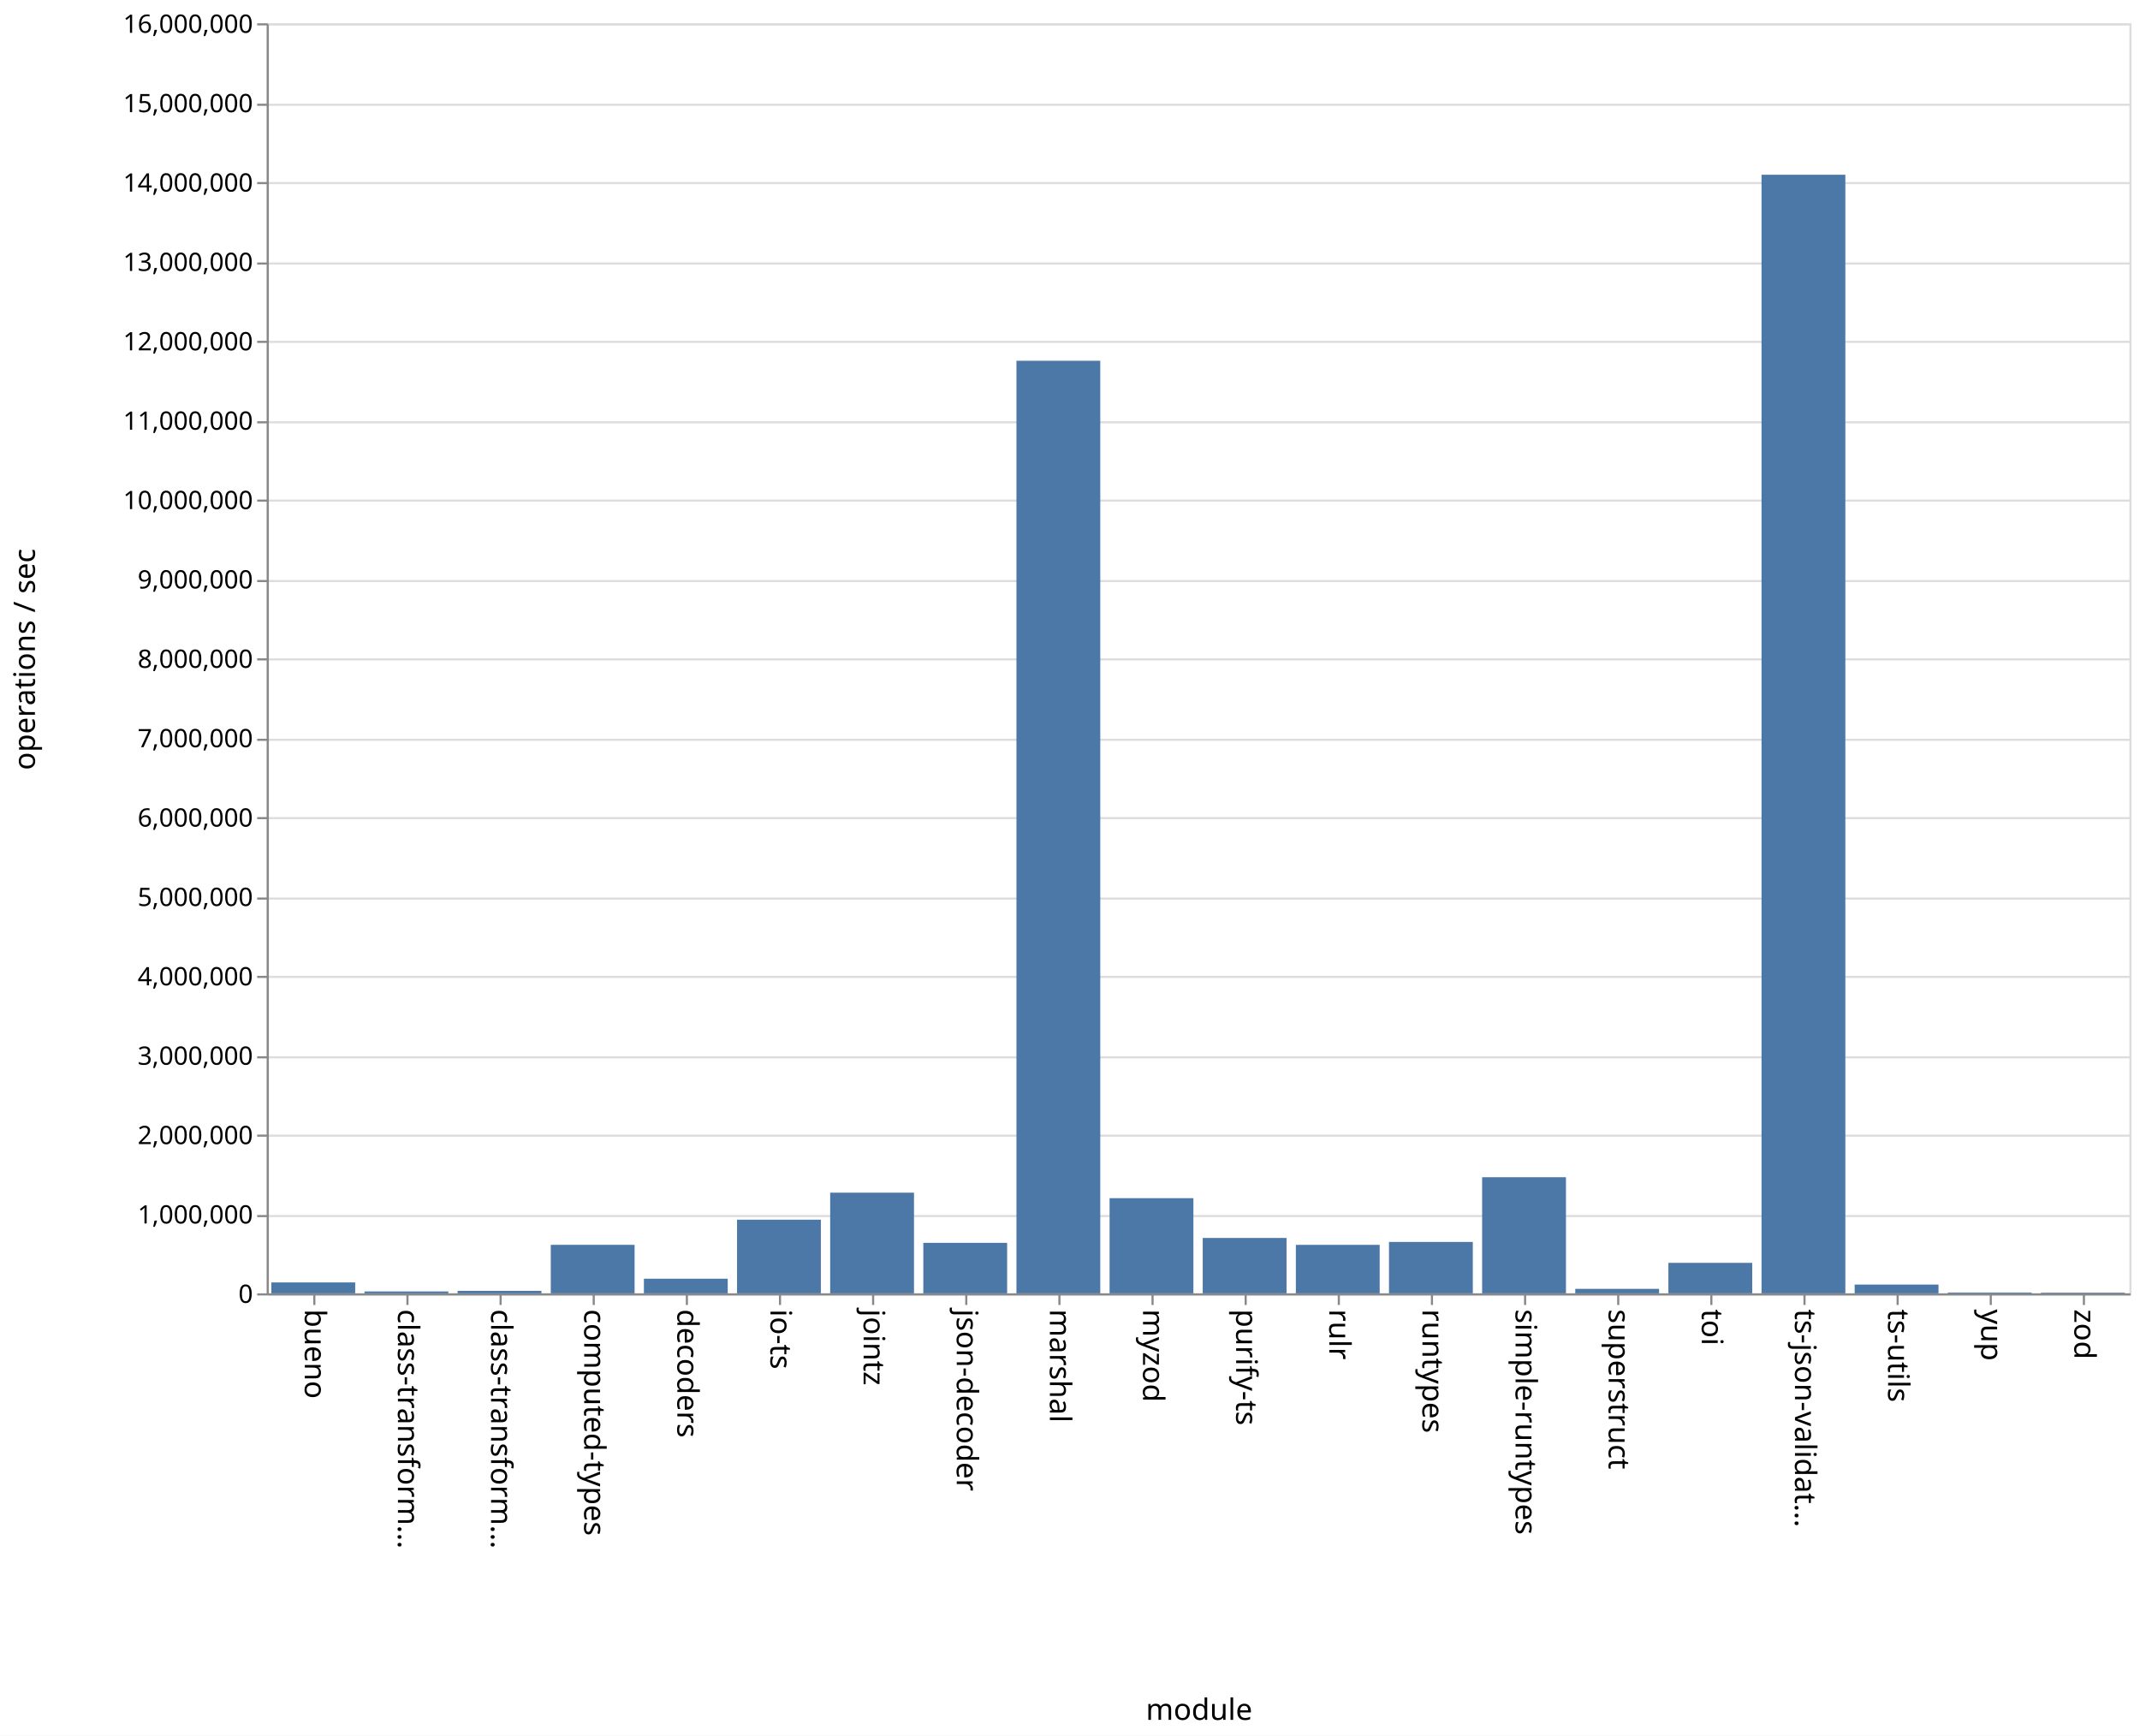
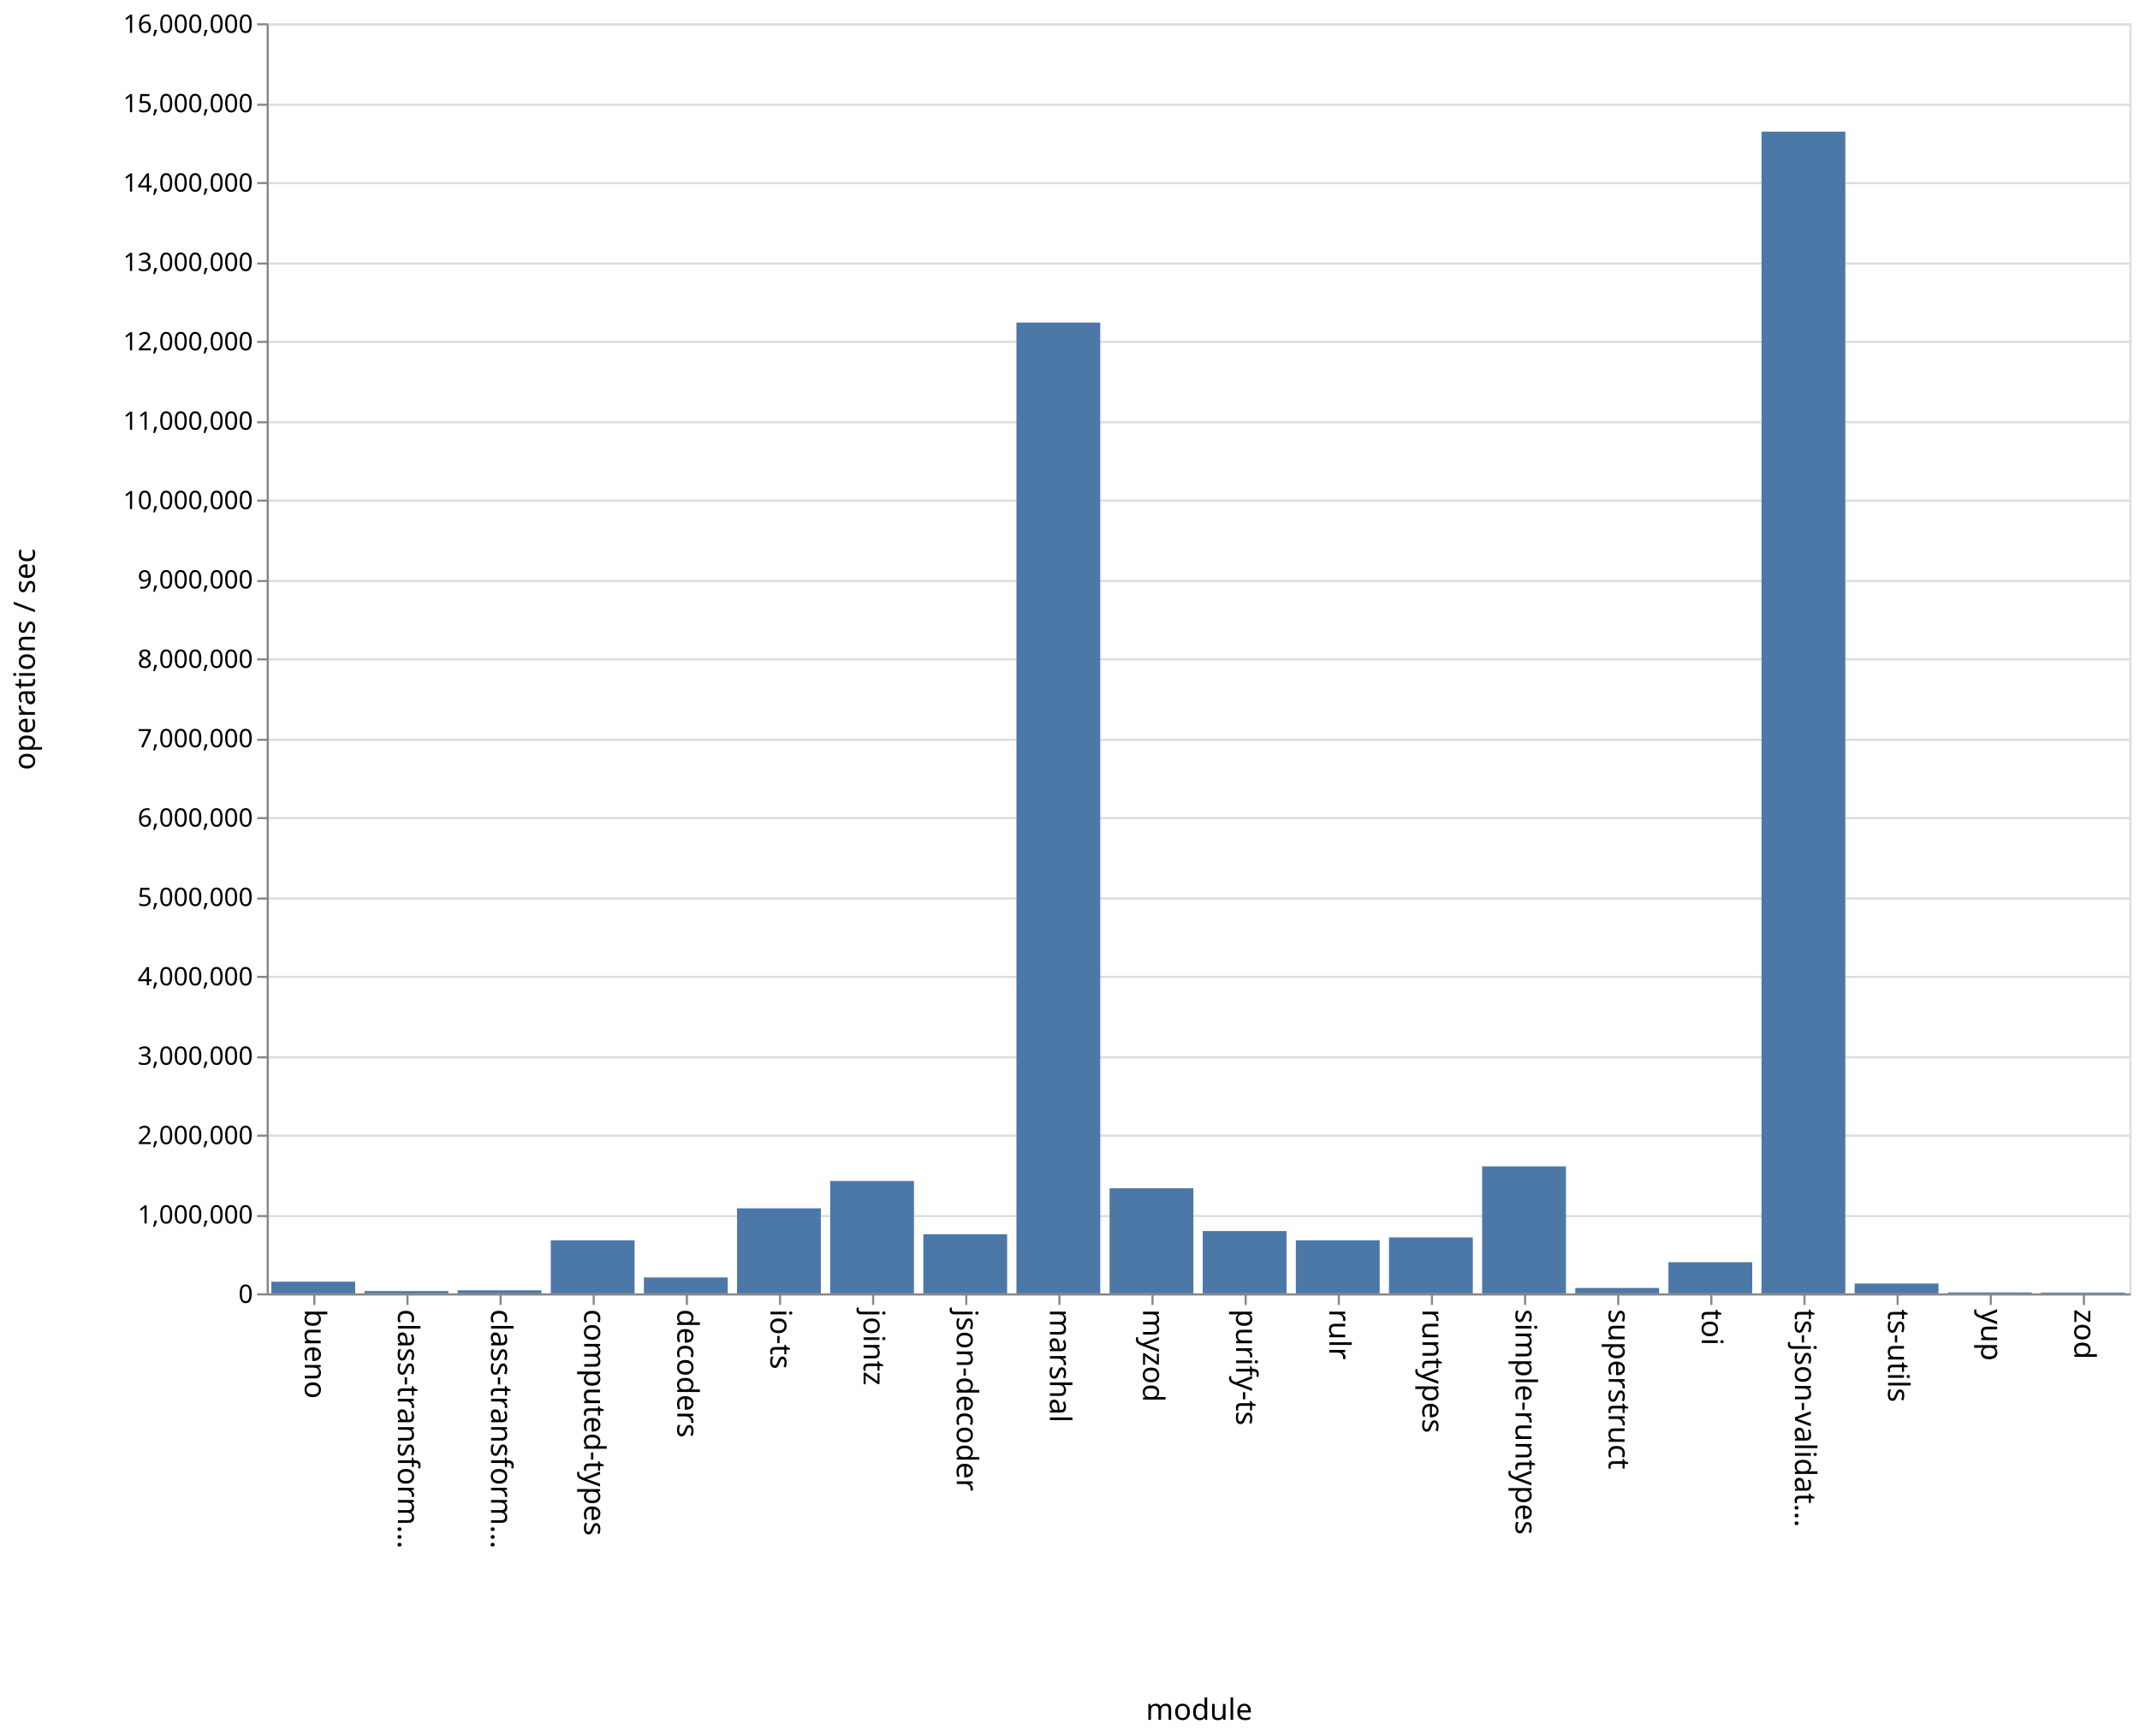
<svg xmlns="http://www.w3.org/2000/svg" class="marks" width="1011" height="820">
  <path fill="#fff" d="M0 0h1011v820H0z" />
  <g class="mark-group role-frame root" aria-roledescription="group mark container" fill="none" stroke-miterlimit="10">
    <path class="background" aria-hidden="true" d="M126.5 11.5h880v600h-880z" stroke="#ddd" />
    <g class="mark-group role-axis" aria-hidden="true">
      <path class="background" aria-hidden="true" d="M126.5 11.5z" pointer-events="none" />
      <g class="mark-rule role-axis-grid" pointer-events="none" stroke="#ddd">
        <path d="M126.5 611.5h880M126.5 574.5h880M126.5 536.5h880M126.5 499.5h880M126.5 461.5h880M126.5 424.5h880M126.5 386.5h880M126.5 349.5h880M126.5 311.5h880M126.5 274.5h880M126.5 236.5h880M126.5 199.5h880M126.5 161.5h880M126.5 124.5h880M126.5 86.5h880M126.5 49.5h880M126.5 11.5h880" />
      </g>
    </g>
    <g class="mark-group role-axis" aria-roledescription="axis" aria-label="X-axis titled 'module' for a discrete scale with 20 values: bueno, class-transformer-validator-async, class-transformer-validator-sync, computed-types, decoders, ending with zod">
      <path class="background" aria-hidden="true" d="M126.5 611.5z" pointer-events="none" />
      <g class="mark-rule role-axis-tick" pointer-events="none" stroke="#888">
        <path d="M148.5 611.5v5M192.5 611.5v5M236.5 611.5v5M280.5 611.5v5M324.5 611.5v5M368.5 611.5v5M412.5 611.5v5M456.5 611.5v5M500.5 611.5v5M544.5 611.5v5M588.5 611.5v5M632.5 611.5v5M676.5 611.5v5M720.5 611.5v5M764.5 611.5v5M808.5 611.5v5M852.5 611.5v5M896.5 611.5v5M940.5 611.5v5M984.5 611.5v5" />
      </g>
      <g class="mark-text role-axis-label" pointer-events="none" font-family="sans-serif" font-size="14" fill="#000">
        <text transform="rotate(90 -237.25 381.25)">
                    bueno
                </text>
        <text transform="rotate(90 -215.25 403.25)">
                    class-transform…
                </text>
        <text transform="rotate(90 -193.25 425.25)">
                    class-transform…
                </text>
        <text transform="rotate(90 -171.25 447.25)">
                    computed-types
                </text>
        <text transform="rotate(90 -149.25 469.25)">
                    decoders
                </text>
        <text transform="rotate(90 -127.25 491.25)">
                    io-ts
                </text>
        <text transform="rotate(90 -105.25 513.25)">
                    jointz
                </text>
        <text transform="rotate(90 -83.25 535.25)">
                    json-decoder
                </text>
        <text transform="rotate(90 -61.25 557.25)">
                    marshal
                </text>
        <text transform="rotate(90 -39.25 579.25)">
                    myzod
                </text>
        <text transform="rotate(90 -17.25 601.25)">
                    purify-ts
                </text>
        <text transform="rotate(90 4.75 623.25)">
                    rulr
                </text>
        <text transform="rotate(90 26.75 645.25)">
                    runtypes
                </text>
        <text transform="rotate(90 48.75 667.25)">
                    simple-runtypes
                </text>
        <text transform="rotate(90 70.75 689.25)">
                    superstruct
                </text>
        <text transform="rotate(90 92.75 711.25)">
                    toi
                </text>
        <text transform="rotate(90 114.75 733.25)">
                    ts-json-validat…
                </text>
        <text transform="rotate(90 136.75 755.25)">
                    ts-utils
                </text>
        <text transform="rotate(90 158.75 777.25)">
                    yup
                </text>
        <text transform="rotate(90 180.75 799.25)">
                    zod
                </text>
      </g>
      <path stroke="#888" d="M126.5 611.5h880" pointer-events="none" />
      <text text-anchor="middle" transform="translate(566.5 812.5)" font-family="sans-serif" font-size="14" fill="#000" pointer-events="none">
                module
            </text>
    </g>
    <g class="mark-group role-axis" aria-roledescription="axis" aria-label="Y-axis titled 'operations / sec' for a linear scale with values from 0 to 16,000,000">
      <path class="background" aria-hidden="true" d="M126.5 11.5z" pointer-events="none" />
      <g class="mark-rule role-axis-tick" pointer-events="none" stroke="#888">
        <path d="M126.5 611.5h-5M126.5 574.5h-5M126.5 536.5h-5M126.5 499.5h-5M126.5 461.5h-5M126.5 424.5h-5M126.5 386.5h-5M126.5 349.5h-5M126.5 311.5h-5M126.5 274.5h-5M126.5 236.5h-5M126.5 199.5h-5M126.5 161.5h-5M126.5 124.5h-5M126.5 86.5h-5M126.5 49.5h-5M126.5 11.5h-5" />
      </g>
      <g class="mark-text role-axis-label" pointer-events="none" text-anchor="end" font-family="sans-serif" font-size="12" fill="#000">
        <text transform="translate(119.5 615.5)">
                    0
                </text>
        <text transform="translate(119.5 578)">
                    1,000,000
                </text>
        <text transform="translate(119.5 540.5)">
                    2,000,000
                </text>
        <text transform="translate(119.5 503)">
                    3,000,000
                </text>
        <text transform="translate(119.5 465.5)">
                    4,000,000
                </text>
        <text transform="translate(119.5 428)">
                    5,000,000
                </text>
        <text transform="translate(119.5 390.5)">
                    6,000,000
                </text>
        <text transform="translate(119.5 353)">
                    7,000,000
                </text>
        <text transform="translate(119.5 315.5)">
                    8,000,000
                </text>
        <text transform="translate(119.5 278)">
                    9,000,000
                </text>
        <text transform="translate(119.5 240.5)">
                    10,000,000
                </text>
        <text transform="translate(119.5 203)">
                    11,000,000
                </text>
        <text transform="translate(119.5 165.5)">
                    12,000,000
                </text>
        <text transform="translate(119.5 128)">
                    13,000,000
                </text>
        <text transform="translate(119.5 90.5)">
                    14,000,000
                </text>
        <text transform="translate(119.5 53)">
                    15,000,000
                </text>
        <text transform="translate(119.5 15.5)">
                    16,000,000
                </text>
      </g>
      <path stroke="#888" d="M126.5 611.5v-600" pointer-events="none" />
      <text text-anchor="middle" transform="rotate(-90 164 147.5)" font-family="sans-serif" font-size="14" fill="#000" pointer-events="none">
                operations / sec
            </text>
    </g>
    <g class="mark-rect role-mark marks" aria-roledescription="rect mark container" fill="#4c78a8">
-       <path aria-label="operations / sec: 137388; module: bueno" aria-roledescription="bar" d="M128.2 605.848h39.6V611h-39.6z" />
-       <path aria-label="operations / sec: 23804; module: class-transformer-validator-async" aria-roledescription="bar" d="M172.2 610.107h39.6V611h-39.6z" />
-       <path aria-label="operations / sec: 31421; module: class-transformer-validator-sync" aria-roledescription="bar" d="M216.2 609.822h39.6V611h-39.6z" />
-       <path aria-label="operations / sec: 611063; module: computed-types" aria-roledescription="bar" d="M260.2 588.085h39.6V611h-39.6z" />
-       <path aria-label="operations / sec: 184365; module: decoders" aria-roledescription="bar" d="M304.2 604.086h39.6V611h-39.6z" />
-       <path aria-label="operations / sec: 927792; module: io-ts" aria-roledescription="bar" d="M348.2 576.208h39.6V611h-39.6z" />
-       <path aria-label="operations / sec: 1268153; module: jointz" aria-roledescription="bar" d="M392.2 563.444h39.6V611h-39.6z" />
-       <path aria-label="operations / sec: 636127; module: json-decoder" aria-roledescription="bar" d="M436.2 587.145h39.6V611h-39.6z" />
-       <path aria-label="operations / sec: 11748568; module: marshal" aria-roledescription="bar" d="M480.2 170.429h39.6V611h-39.6z" />
-       <path aria-label="operations / sec: 1198877; module: myzod" aria-roledescription="bar" d="M524.2 566.042h39.6V611h-39.6z" />
-       <path aria-label="operations / sec: 697796; module: purify-ts" aria-roledescription="bar" d="M568.2 584.833h39.6V611h-39.6z" />
-       <path aria-label="operations / sec: 610813; module: rulr" aria-roledescription="bar" d="M612.2 588.095h39.6V611h-39.6z" />
-       <path aria-label="operations / sec: 647449; module: runtypes" aria-roledescription="bar" d="M656.2 586.72h39.6V611h-39.6z" />
-       <path aria-label="operations / sec: 1462821; module: simple-runtypes" aria-roledescription="bar" d="M700.2 556.144h39.6V611h-39.6z" />
-       <path aria-label="operations / sec: 56387; module: superstruct" aria-roledescription="bar" d="M744.2 608.885h39.6V611h-39.6z" />
-       <path aria-label="operations / sec: 384212; module: toi" aria-roledescription="bar" d="M788.2 596.592h39.6V611h-39.6z" />
-       <path aria-label="operations / sec: 14091974; module: ts-json-validator" aria-roledescription="bar" d="M832.2 82.551h39.6V611h-39.6z" />
-       <path aria-label="operations / sec: 110436; module: ts-utils" aria-roledescription="bar" d="M876.2 606.859h39.6V611h-39.6z" />
-       <path aria-label="operations / sec: 10264; module: yup" aria-roledescription="bar" d="M920.2 610.615h39.6V611h-39.6z" />
-       <path aria-label="operations / sec: 8444; module: zod" aria-roledescription="bar" d="M964.2 610.683h39.6V611h-39.6z" />
+       <path aria-label="operations / sec: 146728; module: bueno" aria-roledescription="bar" d="M128.2 605.498h39.6V611h-39.6z" />
+       <path aria-label="operations / sec: 28719; module: class-transformer-validator-async" aria-roledescription="bar" d="M172.2 609.923h39.6V611h-39.6z" />
+       <path aria-label="operations / sec: 38218; module: class-transformer-validator-sync" aria-roledescription="bar" d="M216.2 609.567h39.6V611h-39.6z" />
+       <path aria-label="operations / sec: 667006; module: computed-types" aria-roledescription="bar" d="M260.2 585.987h39.6V611h-39.6z" />
+       <path aria-label="operations / sec: 200320; module: decoders" aria-roledescription="bar" d="M304.2 603.488h39.6V611h-39.6z" />
+       <path aria-label="operations / sec: 1070923; module: io-ts" aria-roledescription="bar" d="M348.2 570.84h39.6V611h-39.6z" />
+       <path aria-label="operations / sec: 1415540; module: jointz" aria-roledescription="bar" d="M392.2 557.917h39.6V611h-39.6z" />
+       <path aria-label="operations / sec: 744101; module: json-decoder" aria-roledescription="bar" d="M436.2 583.096h39.6V611h-39.6z" />
+       <path aria-label="operations / sec: 12229718; module: marshal" aria-roledescription="bar" d="M480.2 152.386h39.6V611h-39.6z" />
+       <path aria-label="operations / sec: 1323813; module: myzod" aria-roledescription="bar" d="M524.2 561.357h39.6V611h-39.6z" />
+       <path aria-label="operations / sec: 784596; module: purify-ts" aria-roledescription="bar" d="M568.2 581.578h39.6V611h-39.6z" />
+       <path aria-label="operations / sec: 667964; module: rulr" aria-roledescription="bar" d="M612.2 585.951h39.6V611h-39.6z" />
+       <path aria-label="operations / sec: 704946; module: runtypes" aria-roledescription="bar" d="M656.2 584.565h39.6V611h-39.6z" />
+       <path aria-label="operations / sec: 1599763; module: simple-runtypes" aria-roledescription="bar" d="M700.2 551.009h39.6V611h-39.6z" />
+       <path aria-label="operations / sec: 67582; module: superstruct" aria-roledescription="bar" d="M744.2 608.466h39.6V611h-39.6z" />
+       <path aria-label="operations / sec: 392127; module: toi" aria-roledescription="bar" d="M788.2 596.295h39.6V611h-39.6z" />
+       <path aria-label="operations / sec: 14634864; module: ts-json-validator" aria-roledescription="bar" d="M832.2 62.193h39.6V611h-39.6z" />
+       <path aria-label="operations / sec: 123454; module: ts-utils" aria-roledescription="bar" d="M876.2 606.37h39.6V611h-39.6z" />
+       <path aria-label="operations / sec: 12083; module: yup" aria-roledescription="bar" d="M920.2 610.547h39.6V611h-39.6z" />
+       <path aria-label="operations / sec: 9118; module: zod" aria-roledescription="bar" d="M964.2 610.658h39.6V611h-39.6z" />
    </g>
  </g>
</svg>
